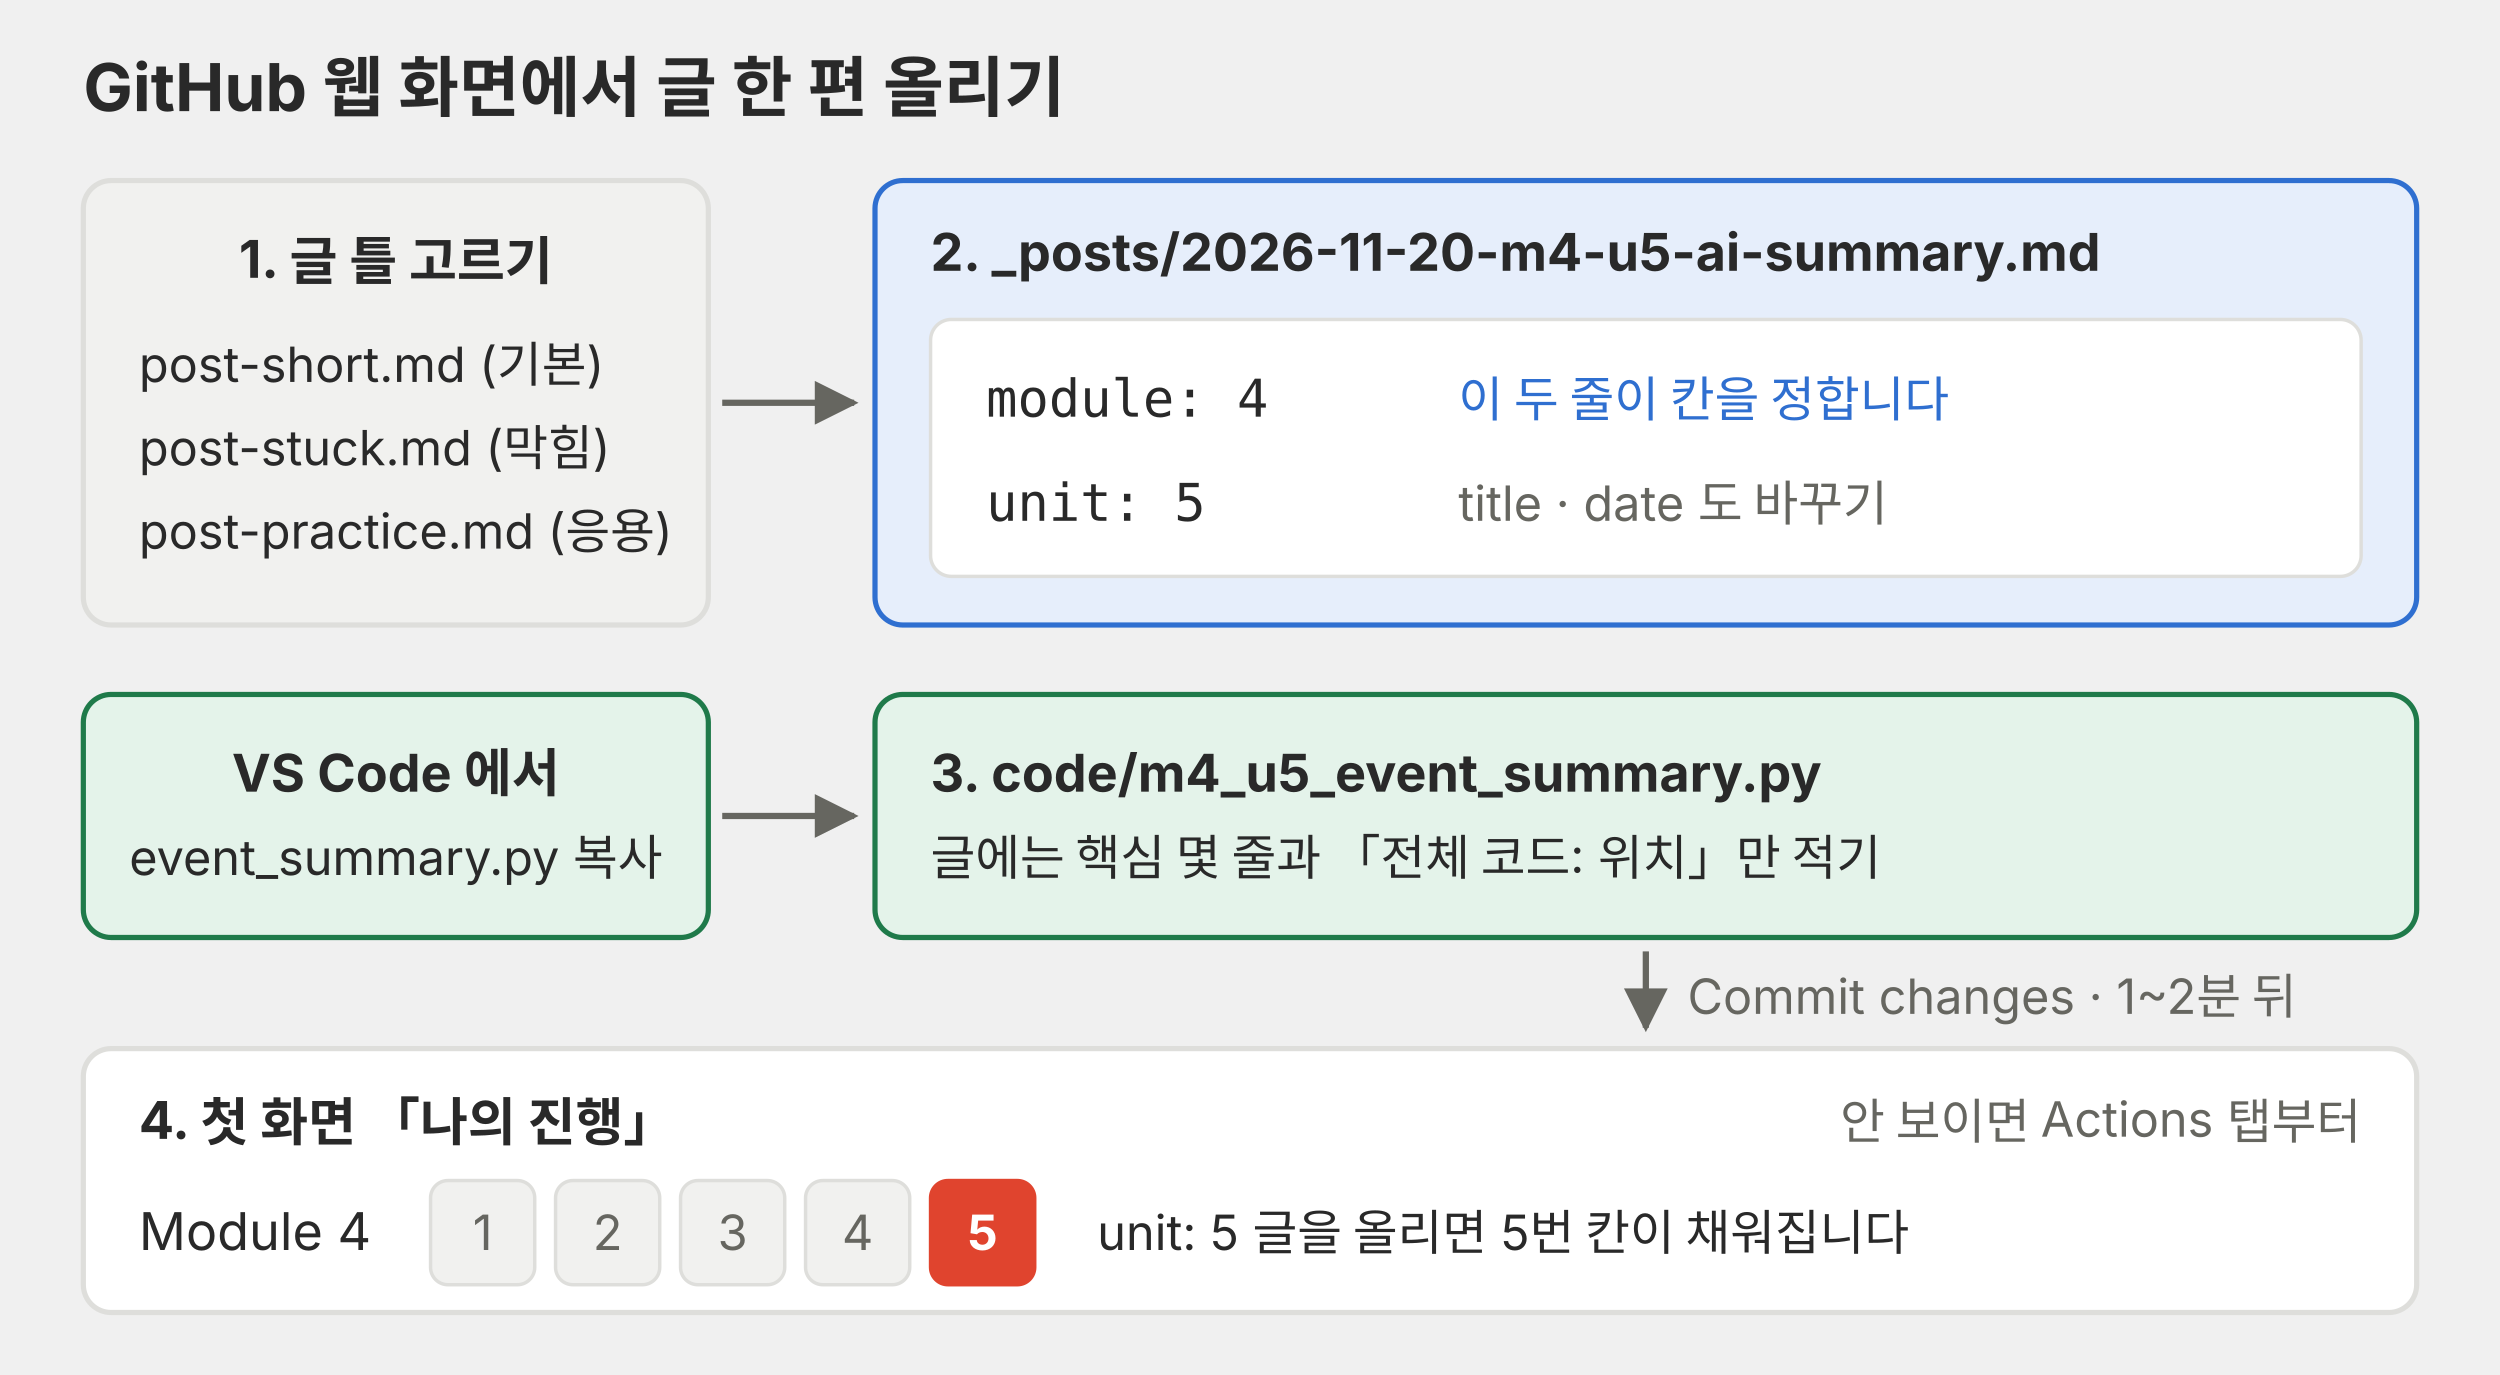
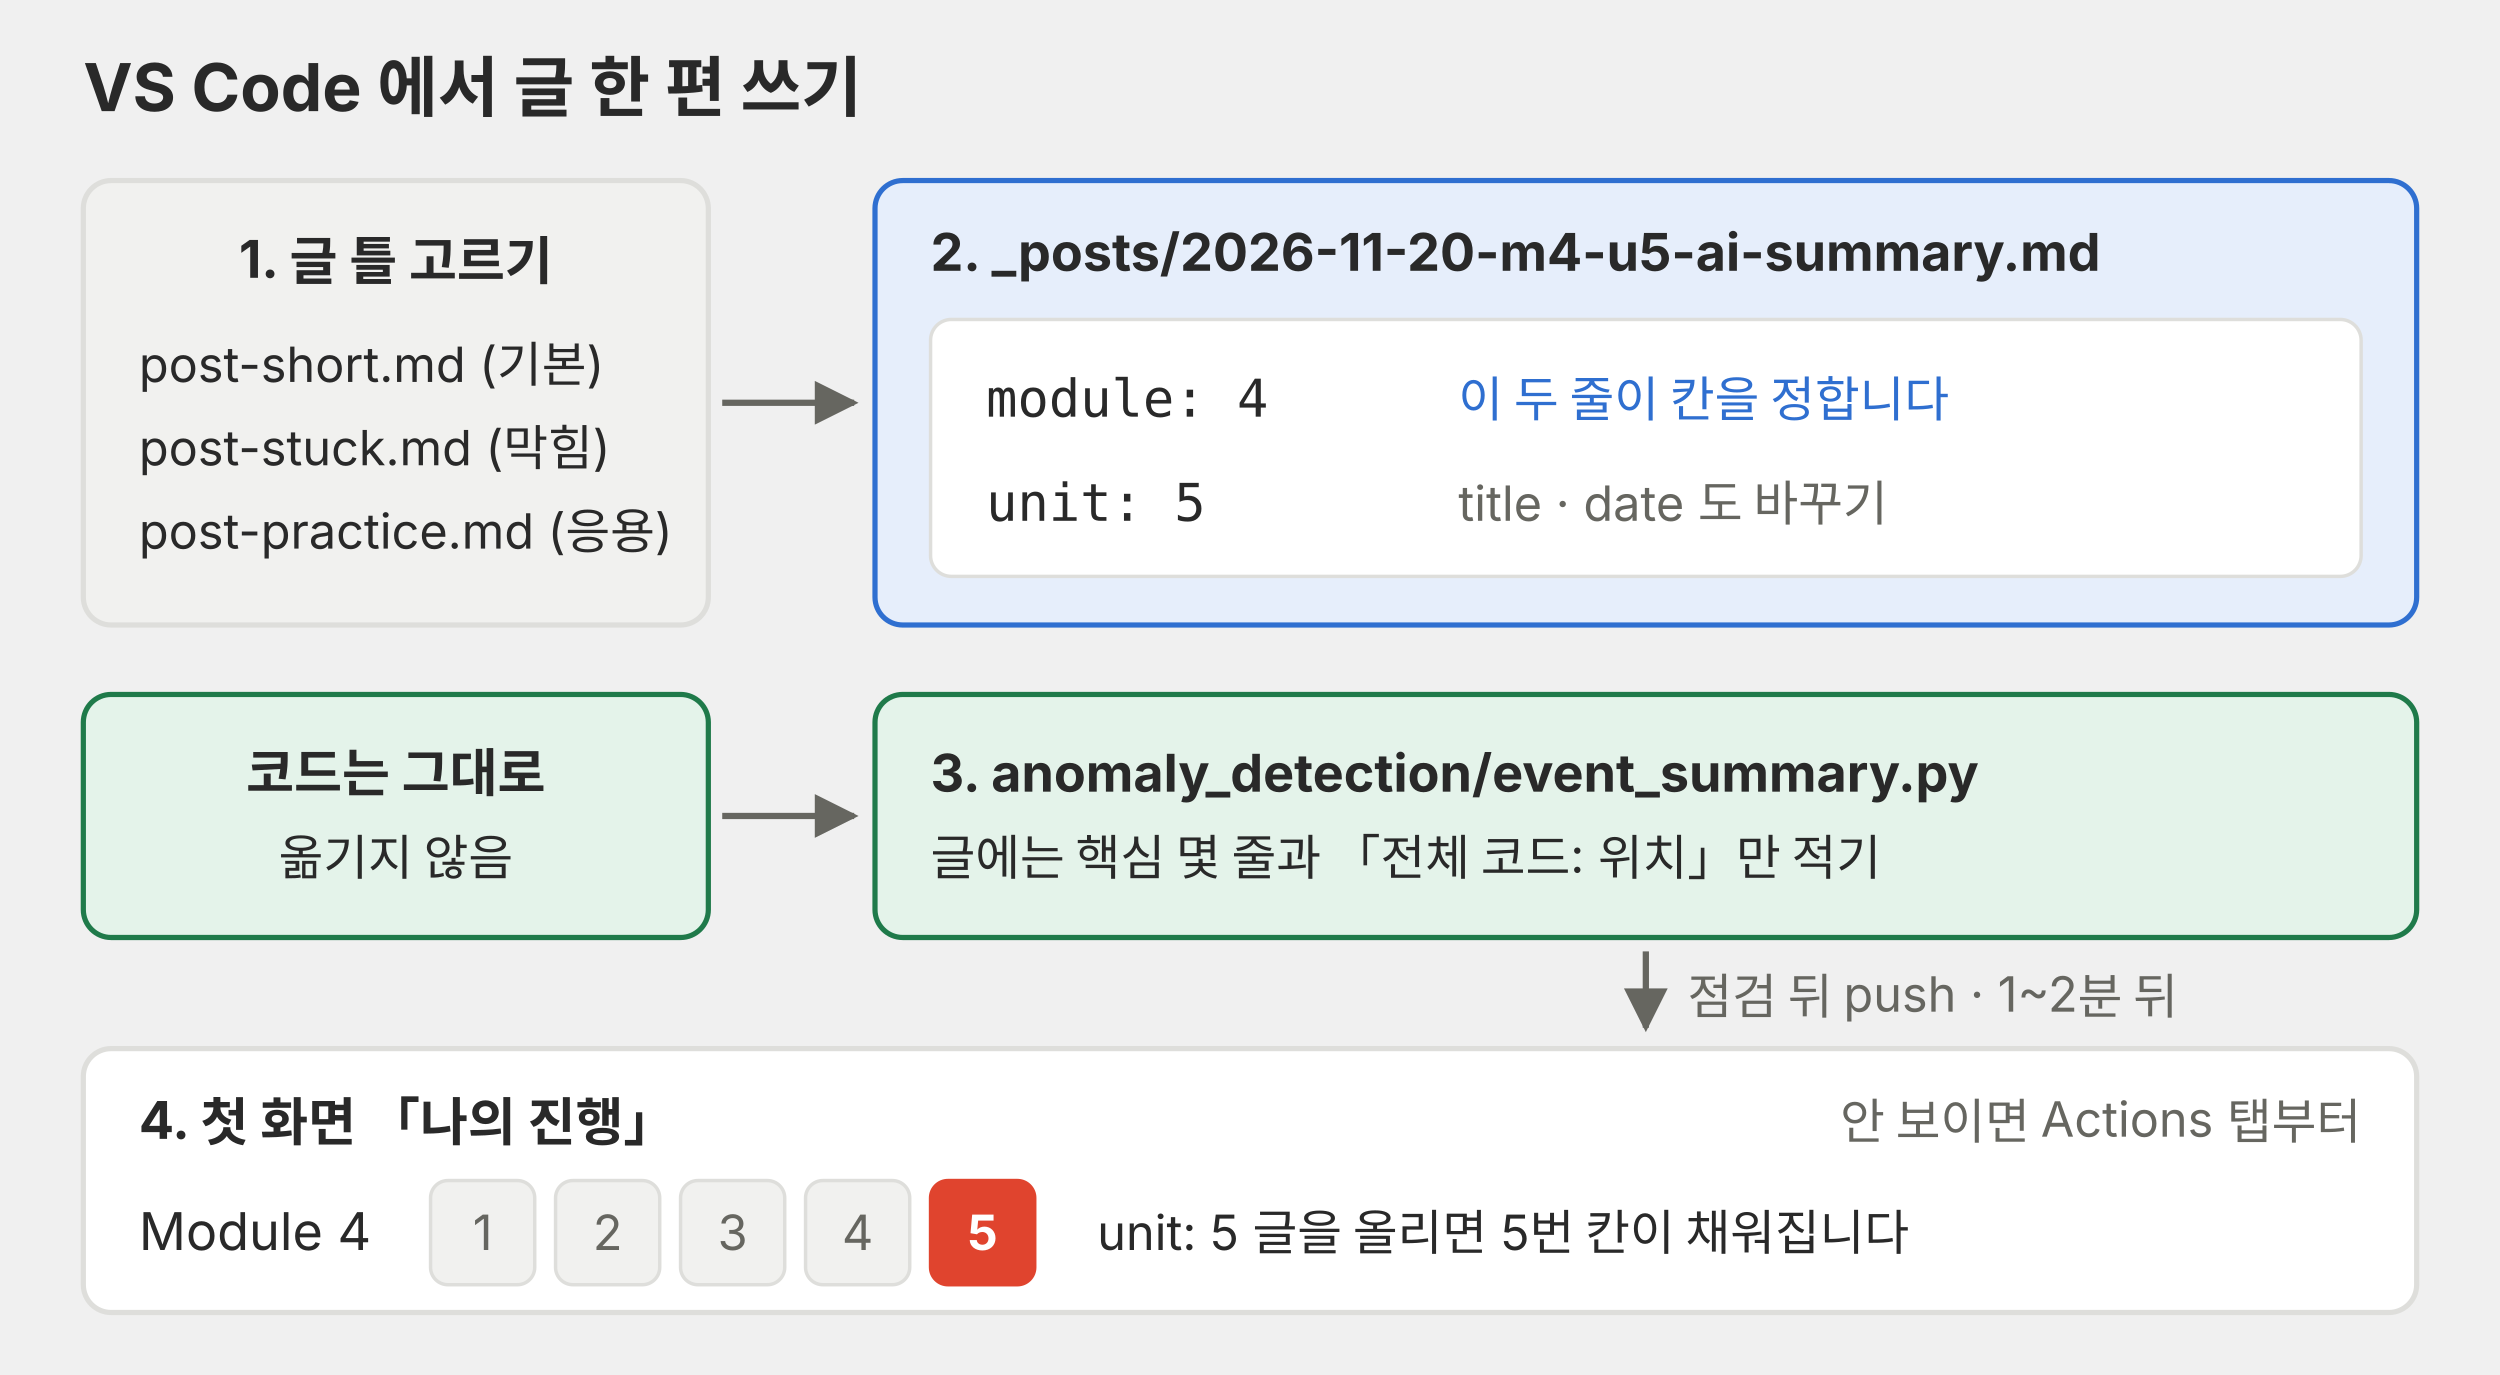
<svg xmlns="http://www.w3.org/2000/svg" viewBox="0 0 720 396" role="img">
  <defs>
    <marker id="a-l09-p02" viewBox="0 0 10 10" refX="9" refY="5" markerWidth="7" markerHeight="7" orient="auto-start-reverse">
      <path d="M0,0 L10,5 L0,10 z" fill="#666660" />
    </marker>
  </defs>
  <g font-family="Pretendard, 'Noto Sans KR', -apple-system, 'Segoe UI', sans-serif" fill="#292929">
-     <text x="24" y="32" font-size="19" font-weight="700">GitHub 웹 화면에서 글 한 편 올리기</text>
+     <text x="24" y="32" font-size="19" font-weight="700">VS Code 에서 글 한 편 쓰기</text>
    <rect x="24" y="52" width="180" height="128" rx="8" fill="#f1f1ef" stroke="#dededb" stroke-width="1.5" />
    <text x="114" y="80" font-size="15" text-anchor="middle" font-weight="700">1. 글 틀 고르기</text>
    <text x="40" y="110" font-size="14">post-short.md (기본)</text>
    <text x="40" y="134" font-size="14">post-stuck.md (막힘)</text>
    <text x="40" y="158" font-size="14">post-practice.md (응용)</text>
    <line x1="208" y1="116" x2="246" y2="116" stroke="#666660" stroke-width="1.8" marker-end="url(#a-l09-p02)" />
    <rect x="252" y="52" width="444" height="128" rx="8" fill="#e6eefb" stroke="#2f6fd0" stroke-width="1.5" />
    <text x="268" y="78" font-size="15" font-weight="700">2. _posts/2026-11-20-m4-u5-ai-summary.md</text>
    <rect x="268" y="92" width="412" height="74" rx="6" fill="#ffffff" stroke="#dededb" />
    <text x="284" y="120" font-size="15" font-family="Menlo, Consolas, monospace">module: 4</text>
    <text x="284" y="150" font-size="15" font-family="Menlo, Consolas, monospace">unit: 5</text>
    <text x="420" y="120" font-size="14" fill="#2f6fd0">이 두 줄이 칸을 정합니다</text>
    <text x="420" y="150" font-size="14" fill="#666660">title · date 도 바꾸기</text>
    <rect x="24" y="200" width="180" height="70" rx="8" fill="#e4f3ea" stroke="#1f7a4a" stroke-width="1.5" />
-     <text x="114" y="228" font-size="15" text-anchor="middle" font-weight="700">VS Code 에서</text>
-     <text x="114" y="252" font-size="14" text-anchor="middle">event_summary.py 복사</text>
+     <text x="114" y="228" font-size="15" text-anchor="middle" font-weight="700">코드는 그대로</text>
+     <text x="114" y="252" font-size="14" text-anchor="middle">옮기지 않음</text>
    <line x1="208" y1="235" x2="246" y2="235" stroke="#666660" stroke-width="1.8" marker-end="url(#a-l09-p02)" />
    <rect x="252" y="200" width="444" height="70" rx="8" fill="#e4f3ea" stroke="#1f7a4a" stroke-width="1.5" />
-     <text x="268" y="228" font-size="15" font-weight="700">3. code/m4_u5_event_summary.py</text>
+     <text x="268" y="228" font-size="15" font-weight="700">3. anomaly_detection/event_summary.py</text>
    <text x="268" y="252" font-size="14">글에는 핵심 몇 줄과 「전체 코드: 위치」만 적기</text>
    <line x1="474" y1="274" x2="474" y2="296" stroke="#666660" stroke-width="1.8" marker-end="url(#a-l09-p02)" />
-     <text x="486" y="292" font-size="14" fill="#666660">Commit changes · 1~2분 뒤</text>
+     <text x="486" y="292" font-size="14" fill="#666660">점검 뒤 push · 1~2분 뒤</text>
    <rect x="24" y="302" width="672" height="76" rx="8" fill="#ffffff" stroke="#dededb" stroke-width="1.5" />
    <text x="40" y="328" font-size="15" font-weight="700">4. 첫 화면 「나의 진행」</text>
    <text x="680" y="328" font-size="14" text-anchor="end" fill="#666660">안 보이면 Actions 탭부터</text>
    <text x="40" y="360" font-size="15">Module 4</text>
    <rect x="124" y="340" width="30" height="30" rx="5" fill="#f1f1ef" stroke="#dededb" />
    <text x="139" y="360" font-size="14" text-anchor="middle" fill="#666660">1</text>
    <rect x="160" y="340" width="30" height="30" rx="5" fill="#f1f1ef" stroke="#dededb" />
    <text x="175" y="360" font-size="14" text-anchor="middle" fill="#666660">2</text>
    <rect x="196" y="340" width="30" height="30" rx="5" fill="#f1f1ef" stroke="#dededb" />
    <text x="211" y="360" font-size="14" text-anchor="middle" fill="#666660">3</text>
    <rect x="232" y="340" width="30" height="30" rx="5" fill="#f1f1ef" stroke="#dededb" />
    <text x="247" y="360" font-size="14" text-anchor="middle" fill="#666660">4</text>
    <rect x="268" y="340" width="30" height="30" rx="5" fill="#e0442e" stroke="#e0442e" />
    <text x="283" y="360" font-size="14" text-anchor="middle" font-weight="700" fill="#ffffff">5</text>
    <text x="316" y="360" font-size="14">unit: 5 글을 올리면 5번 칸이 채워집니다</text>
  </g>
</svg>
